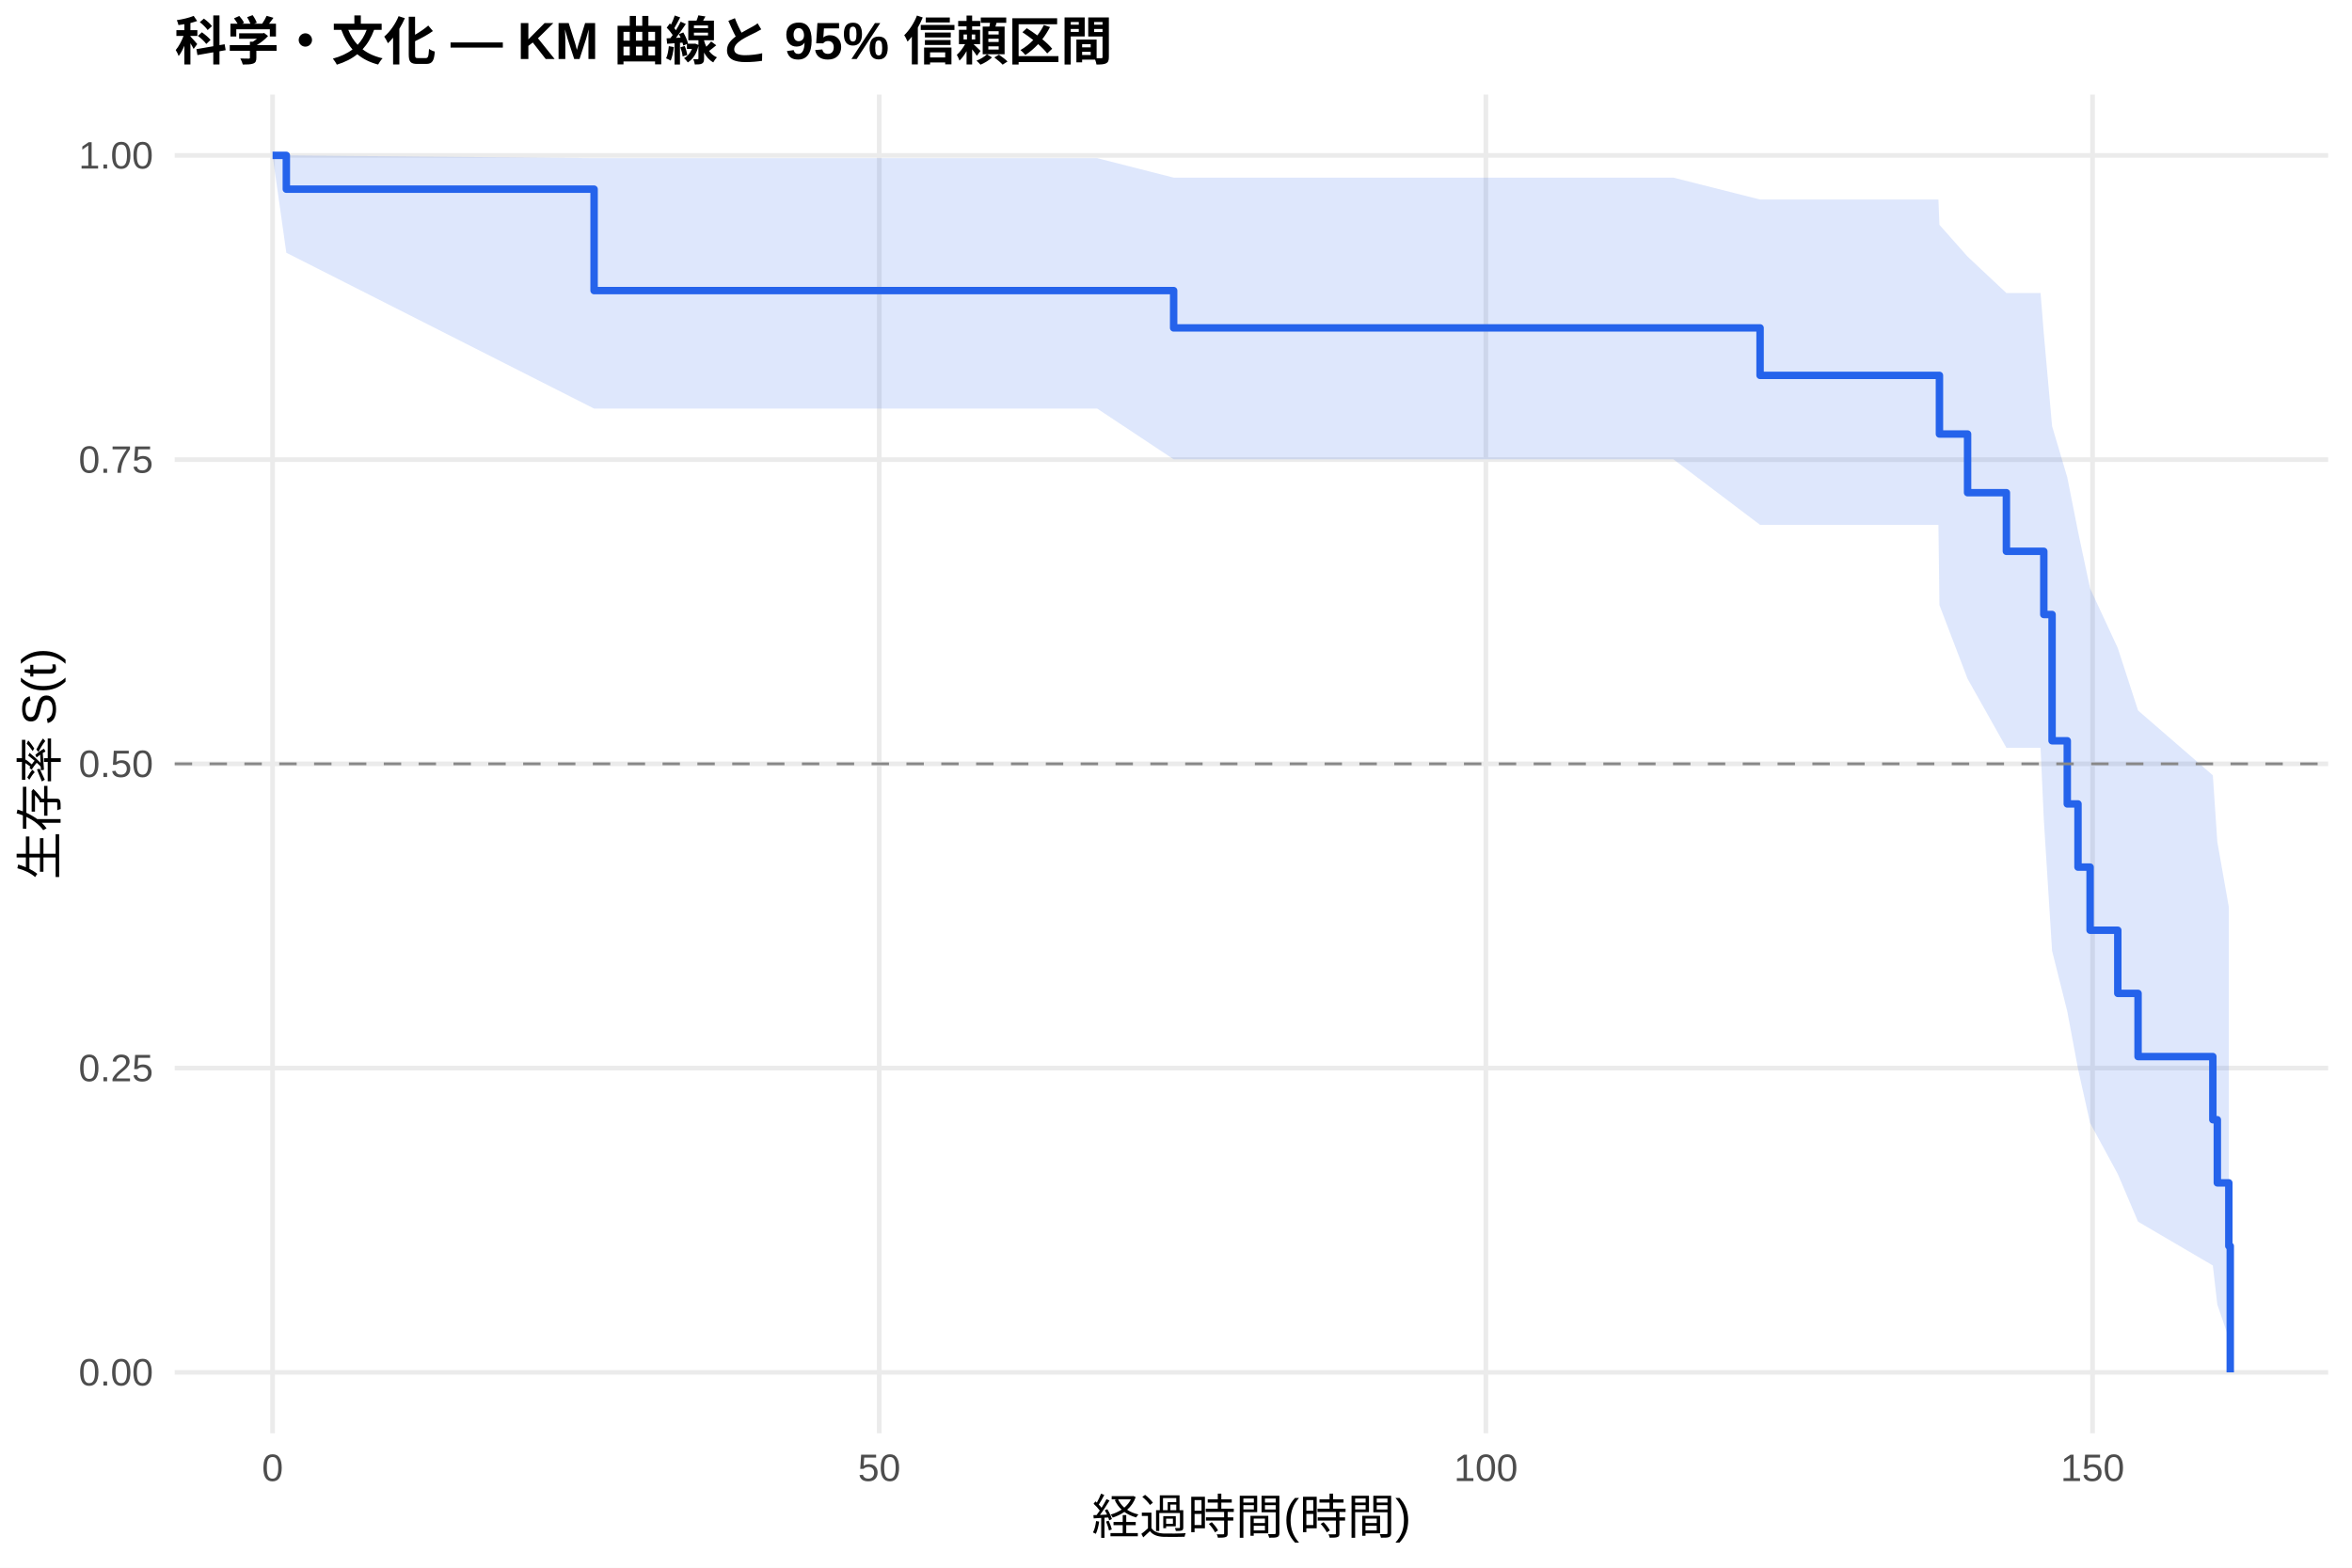
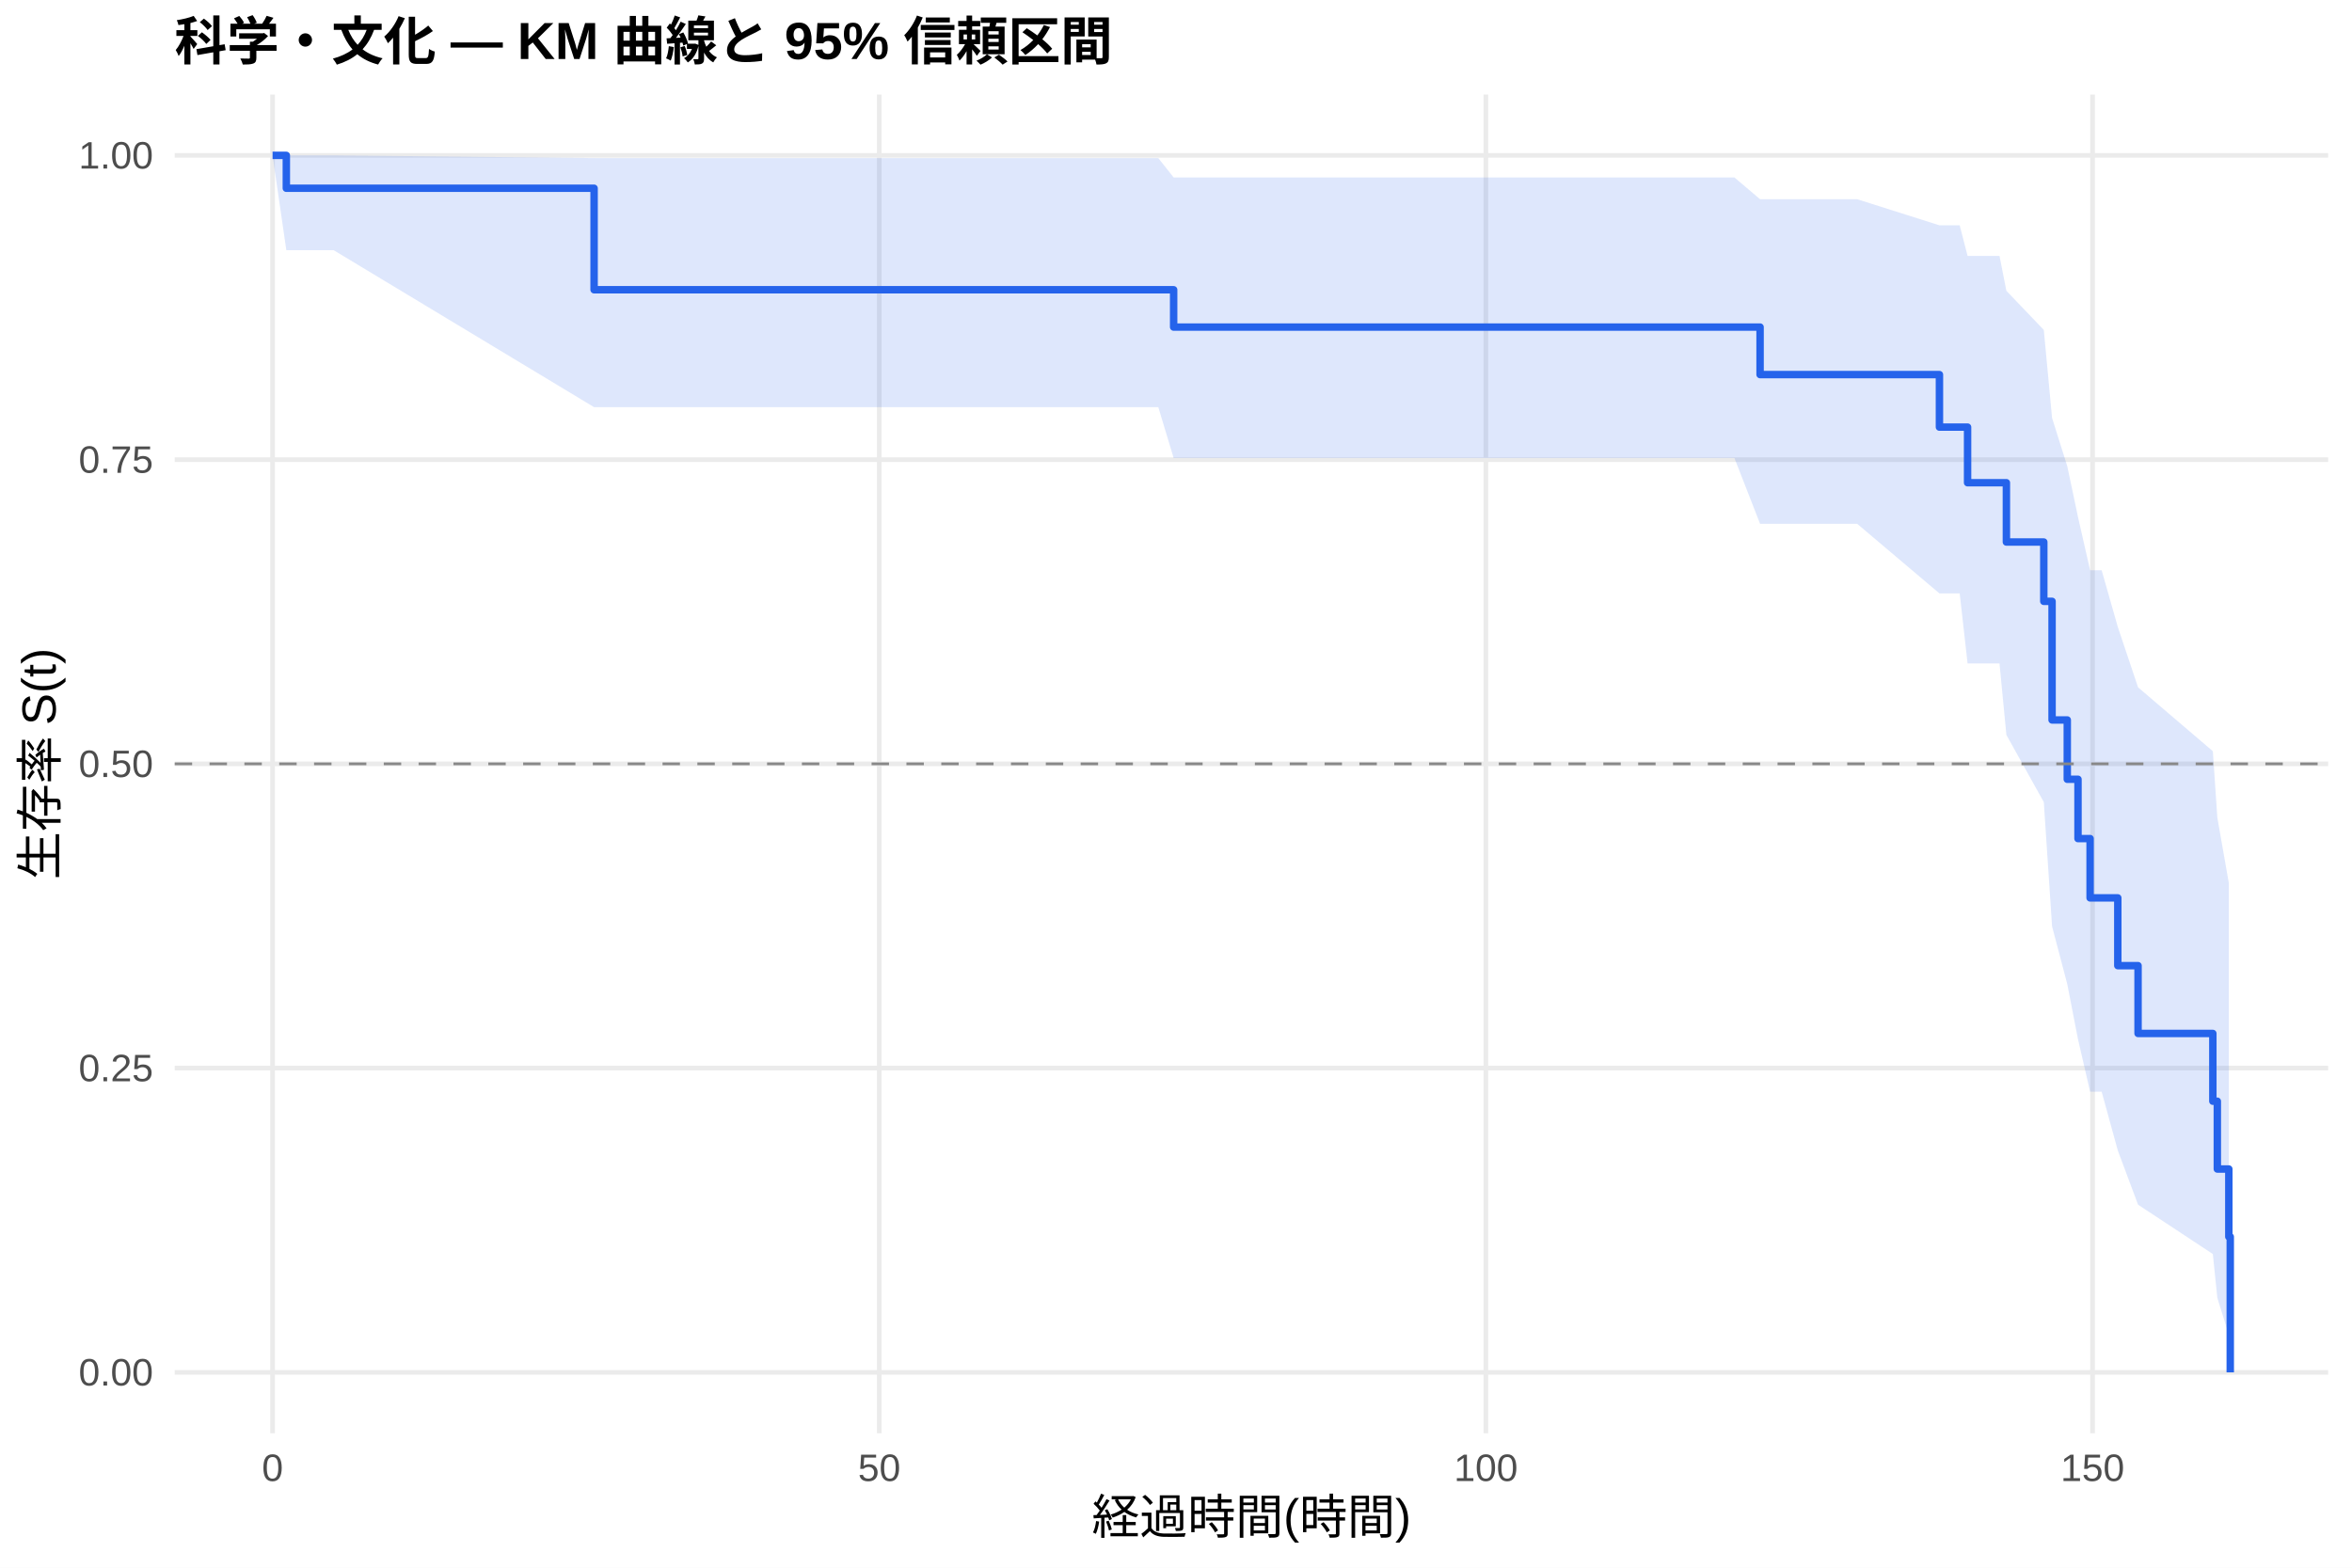
<svg xmlns="http://www.w3.org/2000/svg" width="540.00pt" height="360.00pt" viewBox="0 0 540.00 360.00">
  <g class="svglite">
    <defs>
      <style type="text/css">
    .svglite line, .svglite polyline, .svglite polygon, .svglite path, .svglite rect, .svglite circle {
      fill: none;
      stroke: #000000;
      stroke-linecap: round;
      stroke-linejoin: round;
      stroke-miterlimit: 10.00;
    }
    .svglite text {
      white-space: pre;
    }
    .svglite g.glyphgroup path {
      fill: inherit;
      stroke: none;
    }
  </style>
    </defs>
    <rect width="100%" height="100%" style="stroke: none; fill: #FFFFFF;" />
    <defs>
      <clipPath id="cpMC4wMHw1NDAuMDB8MC4wMHwzNjAuMDA=">
        <rect x="0.00" y="0.00" width="540.00" height="360.00" />
      </clipPath>
    </defs>
    <g clip-path="url(#cpMC4wMHw1NDAuMDB8MC4wMHwzNjAuMDA=)">
      <rect x="0" y="0.00" width="540.00" height="360.00" style="stroke-width: 1.07; stroke: none; fill: #FFFFFF;" />
    </g>
    <defs>
      <clipPath id="cpNDAuMTF8NTM0LjUyfDIxLjcxfDMyOS4xMg==">
        <rect x="40.11" y="21.71" width="494.41" height="307.41" />
      </clipPath>
    </defs>
    <g clip-path="url(#cpNDAuMTF8NTM0LjUyfDIxLjcxfDMyOS4xMg==)">
      <polyline points="40.11,315.14 534.52,315.14 " style="stroke-width: 1.07; stroke: #EBEBEB; stroke-linecap: butt;" />
      <polyline points="40.11,245.28 534.52,245.28 " style="stroke-width: 1.07; stroke: #EBEBEB; stroke-linecap: butt;" />
      <polyline points="40.11,175.41 534.52,175.41 " style="stroke-width: 1.07; stroke: #EBEBEB; stroke-linecap: butt;" />
      <polyline points="40.11,105.55 534.52,105.55 " style="stroke-width: 1.07; stroke: #EBEBEB; stroke-linecap: butt;" />
      <polyline points="40.11,35.68 534.52,35.68 " style="stroke-width: 1.07; stroke: #EBEBEB; stroke-linecap: butt;" />
      <polyline points="62.58,329.12 62.58,21.71 " style="stroke-width: 1.07; stroke: #EBEBEB; stroke-linecap: butt;" />
      <polyline points="201.87,329.12 201.87,21.71 " style="stroke-width: 1.07; stroke: #EBEBEB; stroke-linecap: butt;" />
      <polyline points="341.15,329.12 341.15,21.71 " style="stroke-width: 1.07; stroke: #EBEBEB; stroke-linecap: butt;" />
      <polyline points="480.43,329.12 480.43,21.71 " style="stroke-width: 1.07; stroke: #EBEBEB; stroke-linecap: butt;" />
-       <polygon points="62.58,35.68 65.74,35.68 136.40,36.32 151.63,36.32 191.84,36.32 251.91,36.32 269.46,40.79 292.03,40.79 328.98,40.79 384.19,40.79 404.10,45.82 412.37,45.82 435.91,45.82 445.05,45.82 445.28,51.63 451.74,58.92 460.65,67.29 468.50,67.29 469.24,76.59 471.14,97.85 474.63,109.61 477.09,122.04 479.87,135.12 486.23,148.83 490.88,163.15 508.05,178.04 509.08,193.34 511.72,208.30 511.72,307.27 509.08,299.60 508.05,290.60 490.88,280.54 486.23,269.61 479.87,257.89 477.09,245.43 474.63,232.25 471.14,218.34 469.24,188.17 468.50,171.72 460.65,171.72 451.74,155.88 445.28,138.95 445.05,120.53 435.91,120.53 412.37,120.53 404.10,120.53 384.19,105.47 328.98,105.47 292.03,105.47 269.46,105.47 251.91,93.83 191.84,93.83 151.63,93.83 136.40,93.83 65.74,58.04 62.58,35.68 " style="stroke-width: 0.00; stroke: none; stroke-linecap: butt; fill: #2563EB; fill-opacity: 0.15;" />
-       <polyline points="62.58,35.68 65.74,35.68 136.40,36.32 151.63,36.32 191.84,36.32 251.91,36.32 269.46,40.79 292.03,40.79 328.98,40.79 384.19,40.79 404.10,45.82 412.37,45.82 435.91,45.82 445.05,45.82 445.28,51.63 451.74,58.92 460.65,67.29 468.50,67.29 469.24,76.59 471.14,97.85 474.63,109.61 477.09,122.04 479.87,135.12 486.23,148.83 490.88,163.15 508.05,178.04 509.08,193.34 511.72,208.30 " style="stroke-width: 1.07; stroke: none; stroke-linecap: butt;" />
-       <polyline points="511.72,307.27 509.08,299.60 508.05,290.60 490.88,280.54 486.23,269.61 479.87,257.89 477.09,245.43 474.63,232.25 471.14,218.34 469.24,188.17 468.50,171.72 460.65,171.72 451.74,155.88 445.28,138.95 445.05,120.53 435.91,120.53 412.37,120.53 404.10,120.53 384.19,105.47 328.98,105.47 292.03,105.47 269.46,105.47 251.91,93.83 191.84,93.83 151.63,93.83 136.40,93.83 65.74,58.04 62.58,35.68 " style="stroke-width: 1.07; stroke: none; stroke-linecap: butt;" />
-       <polyline points="62.58,35.68 65.74,35.68 65.74,43.44 136.40,43.44 136.40,66.73 151.63,66.73 151.63,66.73 191.84,66.73 191.84,66.73 251.91,66.73 251.91,66.73 269.46,66.73 269.46,75.30 292.03,75.30 292.03,75.30 328.98,75.30 328.98,75.30 384.19,75.30 384.19,75.30 404.10,75.30 404.10,86.20 412.37,86.20 412.37,86.20 435.91,86.20 435.91,86.20 445.05,86.20 445.05,86.20 445.28,86.20 445.28,99.67 451.74,99.67 451.74,113.14 460.65,113.14 460.65,126.60 468.50,126.60 468.50,126.60 469.24,126.60 469.24,141.11 471.14,141.11 471.14,170.11 474.63,170.11 474.63,184.61 477.09,184.61 477.09,199.12 479.87,199.12 479.87,213.62 486.23,213.62 486.23,228.12 490.88,228.12 490.88,242.63 508.05,242.63 508.05,257.13 509.08,257.13 509.08,271.63 511.72,271.63 511.72,286.14 512.05,286.14 512.05,315.14 " style="stroke-width: 1.71; stroke: #2563EB; stroke-linecap: butt;" />
+       <polygon points="62.58,35.68 65.74,35.68 76.60,35.68 136.40,36.31 165.65,36.31 205.86,36.31 265.94,36.31 269.46,40.75 306.05,40.75 343.00,40.75 398.21,40.75 404.10,45.75 426.39,45.75 445.28,51.74 449.93,51.74 451.74,58.77 459.07,58.77 460.65,66.78 469.24,75.76 471.14,95.99 474.63,107.07 477.09,118.73 479.87,130.95 482.52,130.95 486.23,143.97 490.88,157.84 508.05,172.50 509.08,187.74 511.72,202.78 511.72,306.52 509.08,298.03 508.05,287.97 490.88,276.64 486.23,264.19 482.52,250.69 479.87,250.69 477.09,238.65 474.63,226.00 471.14,212.73 469.24,184.19 460.65,168.76 459.07,152.35 451.74,152.35 449.93,136.27 445.28,136.27 426.39,120.28 404.10,120.28 398.21,105.18 343.00,105.18 306.05,105.18 269.46,105.18 265.94,93.50 205.86,93.50 165.65,93.50 136.40,93.50 76.60,57.45 65.74,57.45 62.58,35.68 " style="stroke-width: 0.00; stroke: none; stroke-linecap: butt; fill: #2563EB; fill-opacity: 0.15;" />
+       <polyline points="62.58,35.68 65.74,35.68 76.60,35.68 136.40,36.31 165.65,36.31 205.86,36.31 265.94,36.31 269.46,40.75 306.05,40.75 343.00,40.75 398.21,40.75 404.10,45.75 426.39,45.75 445.28,51.74 449.93,51.74 451.74,58.77 459.07,58.77 460.65,66.78 469.24,75.76 471.14,95.99 474.63,107.07 477.09,118.73 479.87,130.95 482.52,130.95 486.23,143.97 490.88,157.84 508.05,172.50 509.08,187.74 511.72,202.78 " style="stroke-width: 1.07; stroke: none; stroke-linecap: butt;" />
+       <polyline points="511.72,306.52 509.08,298.03 508.05,287.97 490.88,276.64 486.23,264.19 482.52,250.69 479.87,250.69 477.09,238.65 474.63,226.00 471.14,212.73 469.24,184.19 460.65,168.76 459.07,152.35 451.74,152.35 449.93,136.27 445.28,136.27 426.39,120.28 404.10,120.28 398.21,105.18 343.00,105.18 306.05,105.18 269.46,105.18 265.94,93.50 205.86,93.50 165.65,93.50 136.40,93.50 76.60,57.45 65.74,57.45 62.58,35.68 " style="stroke-width: 1.07; stroke: none; stroke-linecap: butt;" />
+       <polyline points="62.58,35.68 65.74,35.68 65.74,43.23 76.60,43.23 76.60,43.23 136.40,43.23 136.40,66.54 165.65,66.54 165.65,66.54 205.86,66.54 205.86,66.54 265.94,66.54 265.94,66.54 269.46,66.54 269.46,75.11 306.05,75.11 306.05,75.11 343.00,75.11 343.00,75.11 398.21,75.11 398.21,75.11 404.10,75.11 404.10,86.02 426.39,86.02 426.39,86.02 445.28,86.02 445.28,98.08 449.93,98.08 449.93,98.08 451.74,98.08 451.74,110.85 459.07,110.85 459.07,110.85 460.65,110.85 460.65,124.47 469.24,124.47 469.24,138.09 471.14,138.09 471.14,165.33 474.63,165.33 474.63,178.95 477.09,178.95 477.09,192.57 479.87,192.57 479.87,206.19 482.52,206.19 482.52,206.19 486.23,206.19 486.23,221.75 490.88,221.75 490.88,237.32 508.05,237.32 508.05,252.88 509.08,252.88 509.08,268.45 511.72,268.45 511.72,284.01 512.05,284.01 512.05,315.14 " style="stroke-width: 1.71; stroke: #2563EB; stroke-linecap: butt;" />
      <line x1="40.11" y1="175.41" x2="534.52" y2="175.41" style="stroke-width: 0.64; stroke: #888888; stroke-dasharray: 4.00,4.00; stroke-linecap: butt;" />
    </g>
    <g clip-path="url(#cpMC4wMHw1NDAuMDB8MC4wMHwzNjAuMDA=)">
      <text x="35.18" y="318.17" text-anchor="end" style="font-size: 8.80px;fill: #4D4D4D; font-family: &quot;Liberation Sans&quot;;" textLength="17.11px" lengthAdjust="spacingAndGlyphs">0.00</text>
      <text x="35.18" y="248.30" text-anchor="end" style="font-size: 8.80px;fill: #4D4D4D; font-family: &quot;Liberation Sans&quot;;" textLength="17.11px" lengthAdjust="spacingAndGlyphs">0.25</text>
      <text x="35.18" y="178.44" text-anchor="end" style="font-size: 8.80px;fill: #4D4D4D; font-family: &quot;Liberation Sans&quot;;" textLength="17.11px" lengthAdjust="spacingAndGlyphs">0.50</text>
      <text x="35.18" y="108.57" text-anchor="end" style="font-size: 8.80px;fill: #4D4D4D; font-family: &quot;Liberation Sans&quot;;" textLength="17.11px" lengthAdjust="spacingAndGlyphs">0.75</text>
      <text x="35.18" y="38.71" text-anchor="end" style="font-size: 8.80px;fill: #4D4D4D; font-family: &quot;Liberation Sans&quot;;" textLength="17.11px" lengthAdjust="spacingAndGlyphs">1.00</text>
      <text x="62.58" y="340.10" text-anchor="middle" style="font-size: 8.80px;fill: #4D4D4D; font-family: &quot;Liberation Sans&quot;;" textLength="4.89px" lengthAdjust="spacingAndGlyphs">0</text>
      <text x="201.87" y="340.10" text-anchor="middle" style="font-size: 8.80px;fill: #4D4D4D; font-family: &quot;Liberation Sans&quot;;" textLength="9.78px" lengthAdjust="spacingAndGlyphs">50</text>
      <text x="341.15" y="340.10" text-anchor="middle" style="font-size: 8.80px;fill: #4D4D4D; font-family: &quot;Liberation Sans&quot;;" textLength="14.67px" lengthAdjust="spacingAndGlyphs">100</text>
      <text x="480.43" y="340.10" text-anchor="middle" style="font-size: 8.80px;fill: #4D4D4D; font-family: &quot;Liberation Sans&quot;;" textLength="14.67px" lengthAdjust="spacingAndGlyphs">150</text>
      <text x="287.32" y="352.24" text-anchor="middle" style="font-size: 11.00px; font-family: &quot;Liberation Sans&quot;;" textLength="73.31px" lengthAdjust="spacingAndGlyphs">経過時間(時間)</text>
      <text transform="translate(13.05,175.41) rotate(-90)" text-anchor="middle" style="font-size: 11.00px; font-family: &quot;Liberation Sans&quot;;" textLength="53.78px" lengthAdjust="spacingAndGlyphs">生存率 S(t)</text>
      <text x="40.11" y="13.74" style="font-size: 12.00px; font-weight: bold; font-family: &quot;Liberation Sans&quot;;" textLength="215.33px" lengthAdjust="spacingAndGlyphs">科学・文化 — KM 曲線と 95% 信頼区間</text>
    </g>
  </g>
</svg>
